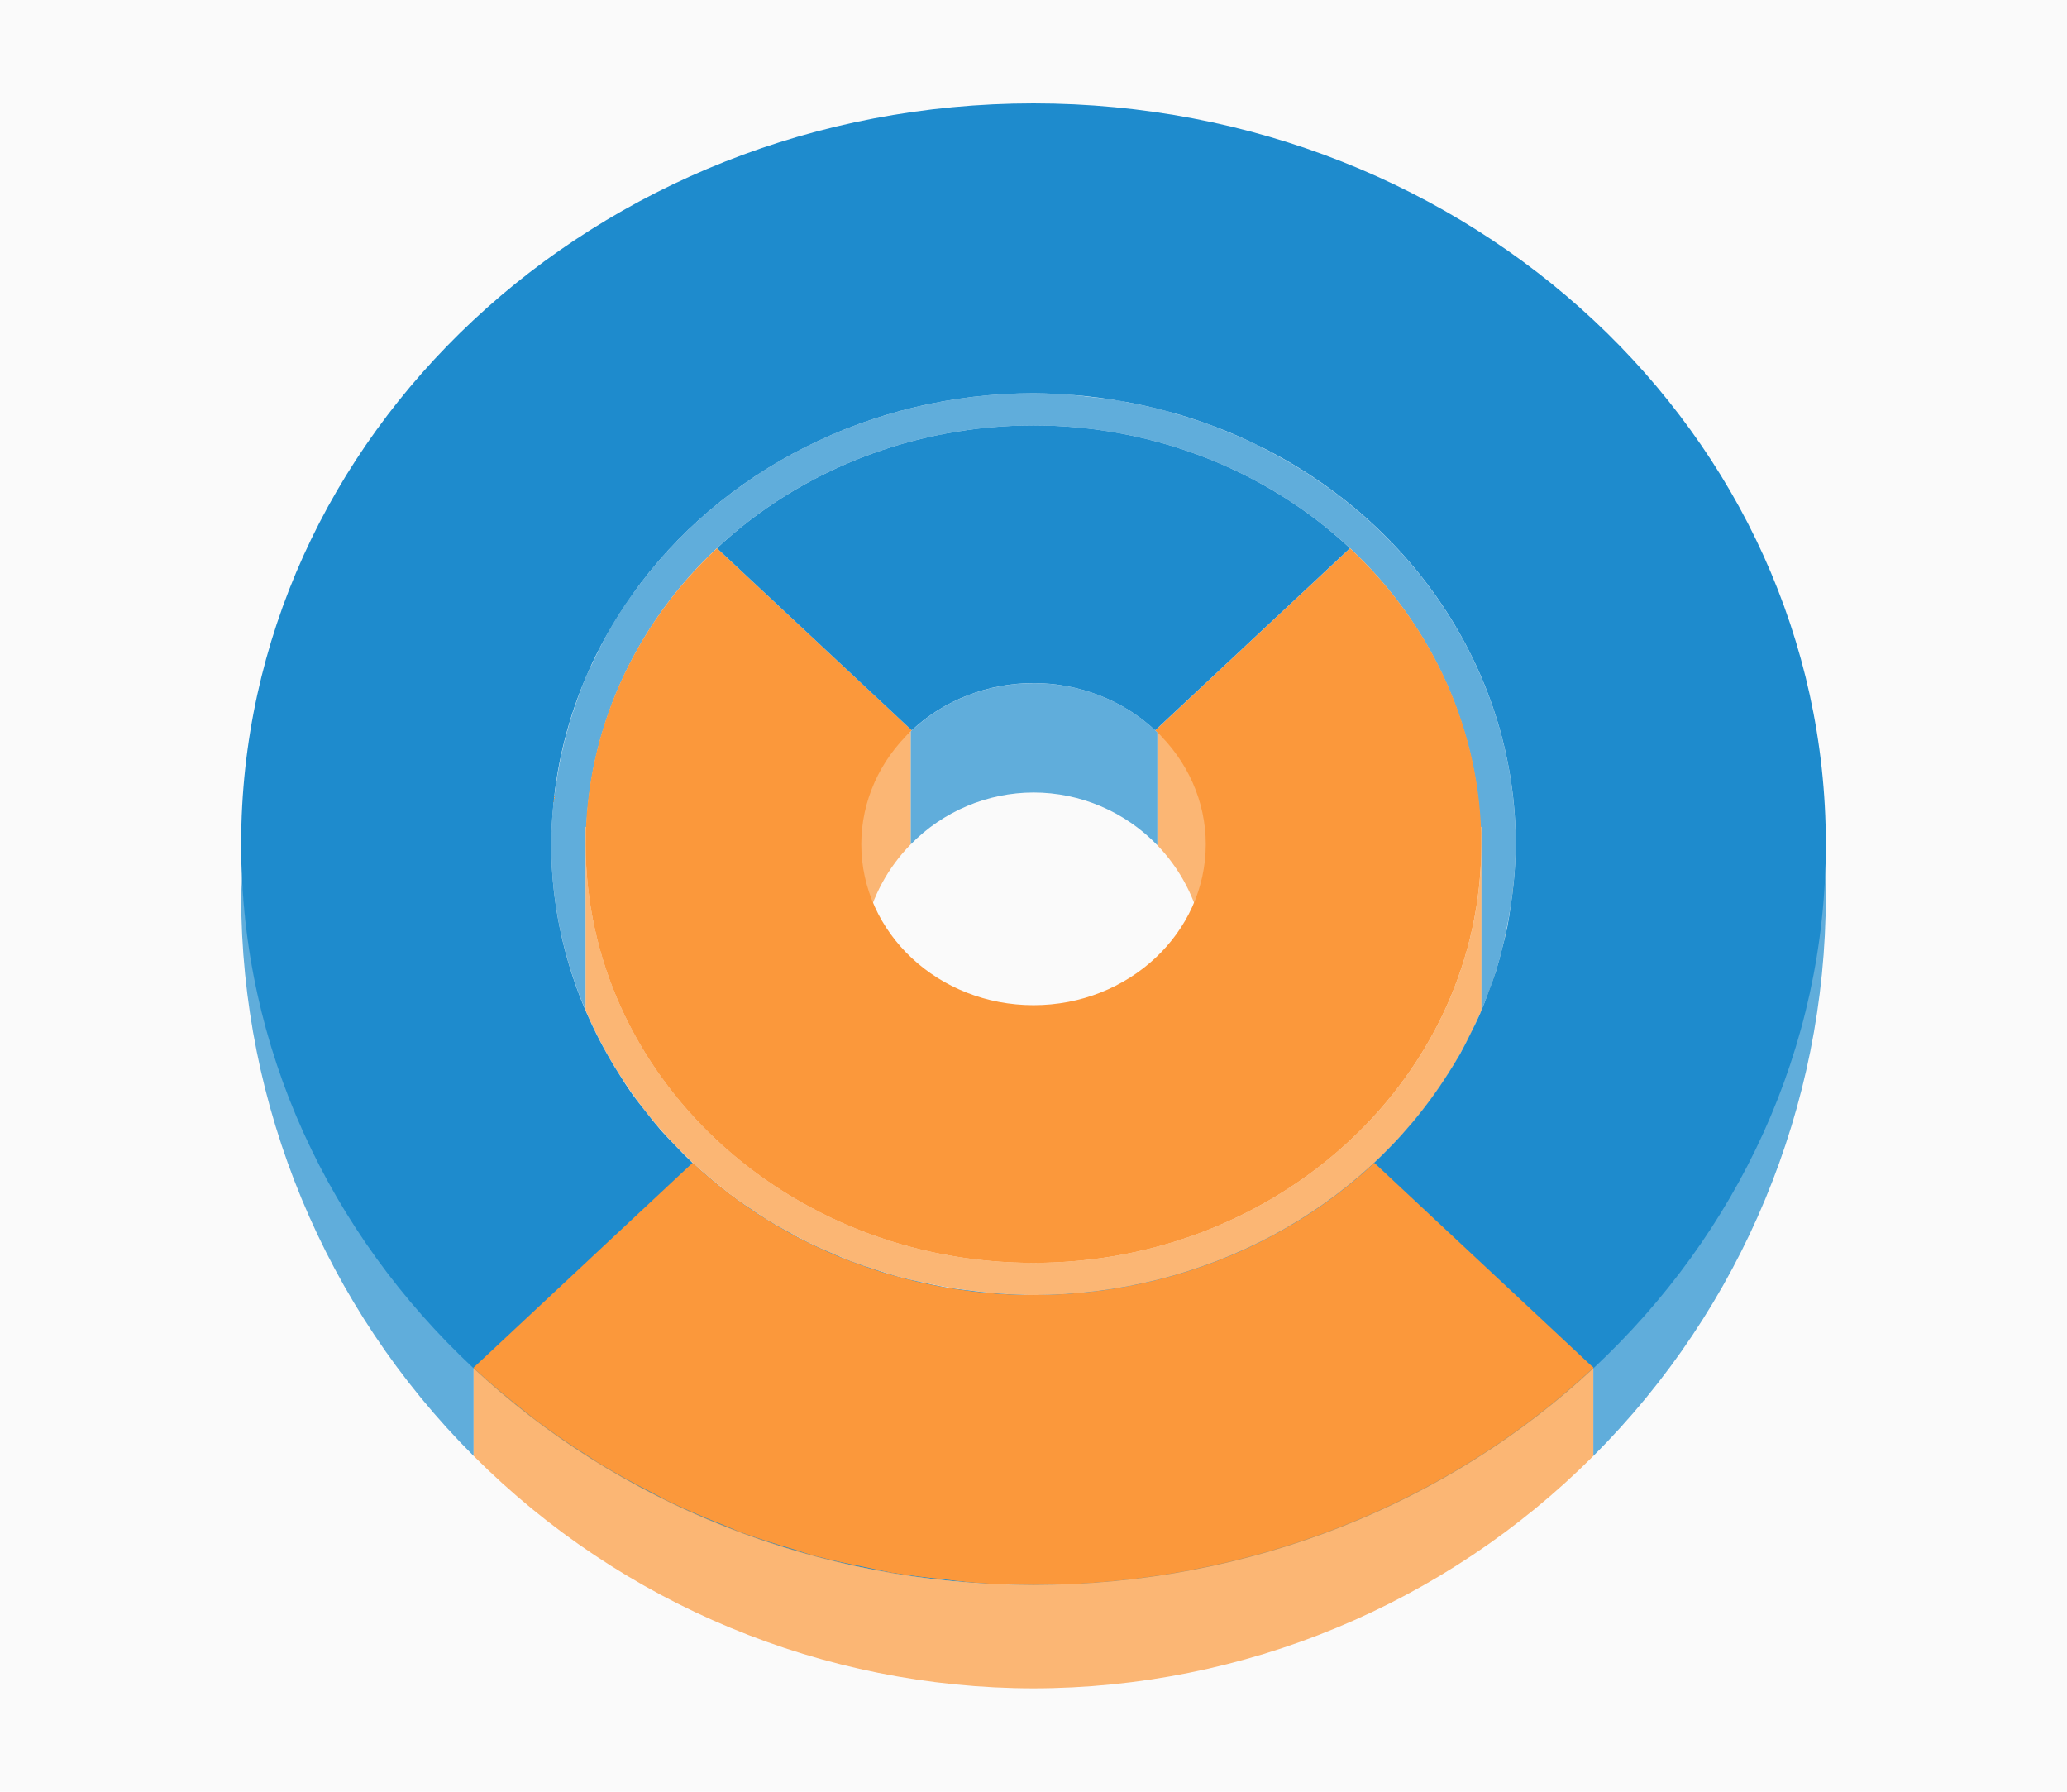
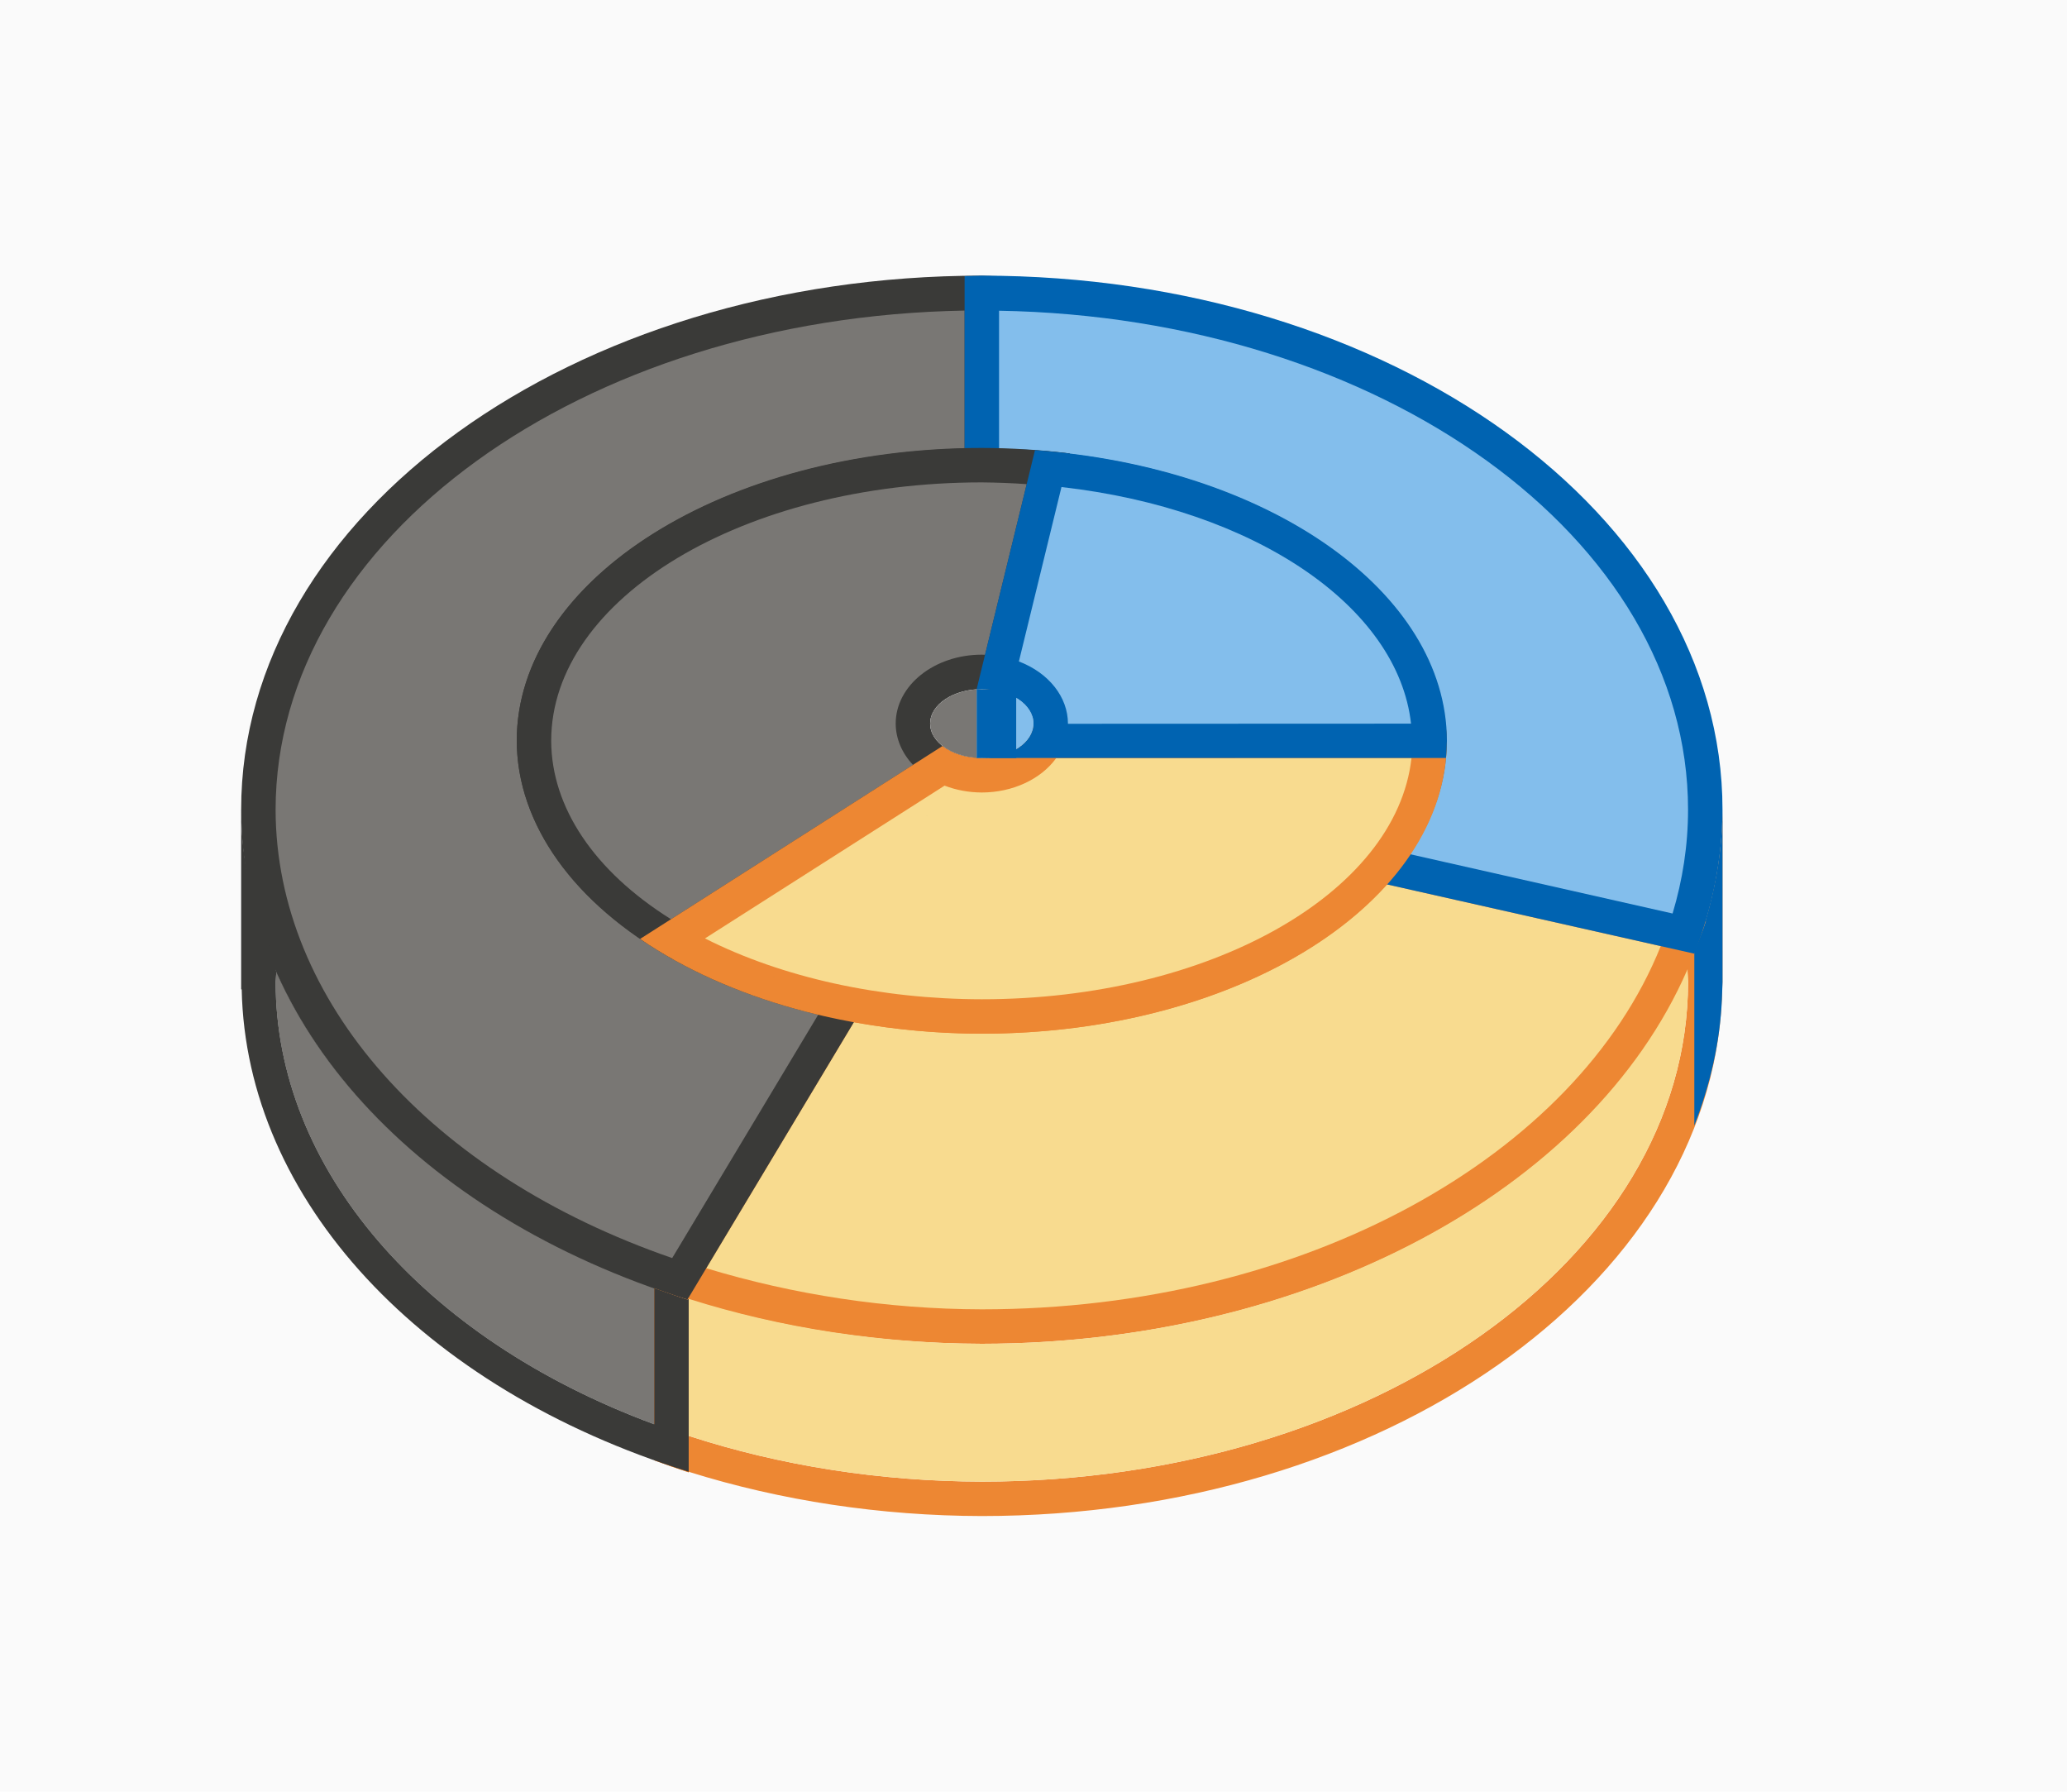
<svg xmlns="http://www.w3.org/2000/svg" height="52" viewBox="0 0 60 52" width="60">
  <path d="m0 0h60v52h-60z" fill="#fafafa" />
-   <path d="m52.969 25.09a23 21.5 0 0 1 -6.719 14.566v2.6a23 23 0 0 0 6.75-16.256 23 23 0 0 0 -.031-.91zm-6.719 17.166a23 23 0 0 1 -16.25 6.744 23 23 0 0 0 16.25-6.744zm-16.25 6.744a23 23 0 0 1 -1.795-.076 23 23 0 0 0 1.795.076zm-22.969-23.639a23 23 0 0 0 -.031.639 23 23 0 0 0 6.748 16.254v-2.57a23 21.5 0 0 1 -6.717-14.322zm6.717 16.893a23 23 0 0 0 1.617 1.465 23 23 0 0 1 -1.617-1.465zm30.865-1.203a23 21.5 0 0 1 -.117.092 23 21.5 0 0 0 .117-.092zm-1.83 1.277a23 21.5 0 0 1 -.148.092 23 21.5 0 0 0 .148-.092zm-1.879 1.061a23 21.5 0 0 1 -.328.166 23 21.5 0 0 0 .328-.166zm-25.436.422a23 23 0 0 0 1.701 1.256 23 23 0 0 1 -1.701-1.256zm23.447.471a23 21.5 0 0 1 -.5.193 23 21.5 0 0 0 .5-.193zm-2.084.715a23 21.5 0 0 1 -.641.182 23 21.5 0 0 0 .641-.182zm-19.508.18a23 23 0 0 0 1.678.998 23 23 0 0 1 -1.678-.998zm17.355.346a23 21.5 0 0 1 -.803.146 23 21.5 0 0 0 .803-.146zm-2.172.324a23 21.5 0 0 1 -1.045.092 23 21.5 0 0 0 1.045-.092zm-13.178.518a23 23 0 0 0 1.627.758 23 23 0 0 1 -1.627-.758zm2.107.971a23 23 0 0 0 1.574.551 23 23 0 0 1 -1.574-.551zm2.191.756a23 23 0 0 0 1.504.361 23 23 0 0 1 -1.504-.361zm2.252.529a23 23 0 0 0 1.369.188 23 23 0 0 1 -1.369-.188z" fill="#1e8bcd" opacity=".7" />
-   <path d="m30 11.412a14 13.086 0 0 0 -11.576 5.748c-.025.035-.053.068-.078.103a14 13.086 0 0 0 -.715 1.125c-.001 0-.003 0-.004.01a14 13.086 0 0 0 -.414.818c-.057.12-.121.239-.174.361a14 13.086 0 0 0 -.311.809 14 13.086 0 0 0 -.354 1.18 14 13.086 0 0 0 -.24 1.238c-.027.19-.056.379-.074.57a14 13.086 0 0 0 -.061 1.123 14 13.086 0 0 0 1 4.824v-4.824-.498h.023a13 12.152 0 0 1 3.789-8.09 13 12.152 0 0 1 9.188-3.562 13 12.152 0 0 1 9.188 3.562 13 12.152 0 0 1 3.785 8.09h.027v.498 4.842a14 13.086 0 0 0 .15-.387 14 13.086 0 0 0 .289-.812 14 13.086 0 0 0 .133-.482 14 13.086 0 0 0 .277-1.348 14 13.086 0 0 0 .09-.689 14 13.086 0 0 0 .061-1.123 14 13.086 0 0 0 -7.285-11.467 14 13.086 0 0 0 -.045-.024 14 13.086 0 0 0 -.18-.096 14 13.086 0 0 0 -1.049-.455 14 13.086 0 0 0 -.148-.062 14 13.086 0 0 0 -.043-.019 14 13.086 0 0 0 -.002 0 14 13.086 0 0 0 -1.176-.383 14 13.086 0 0 0 -.168-.053 14 13.086 0 0 0 -1.18-.264 14 13.086 0 0 0 -.209-.045 14 13.086 0 0 0 -.91-.115 14 13.086 0 0 0 -.502-.057 14 13.086 0 0 0 -1.103-.046zm0 8.414a5 4.674 0 0 0 -.92.08 5 4.674 0 0 1 .92-.08zm.994.094a5 4.674 0 0 1 1.402.48 5 4.674 0 0 0 -1.402-.48zm-4.791 1.545a5 4.674 0 0 0 -.256.309 5 4.674 0 0 1 .256-.309zm-.311.375a5 4.674 0 0 0 -.182.274 5 4.674 0 0 1 .182-.274zm-.266.402a5 4.674 0 0 0 -.166.314 5 4.674 0 0 1 .166-.314zm-.217.412a5 4.674 0 0 0 -.148.369 5 4.674 0 0 1 .148-.369zm-.176.438a5 4.674 0 0 0 -.104.369 5 4.674 0 0 1 .104-.369zm-.127.453a5 4.674 0 0 0 -.076.455 5 4.674 0 0 1 .076-.455zm17.885 5.814c-.117.273-.249.537-.385.801a14 13.086 0 0 0 .385-.801zm-.578 1.178c-.137.246-.288.484-.441.721a14 13.086 0 0 0 .441-.721zm-24.676.273a14 13.086 0 0 0 .697 1.061c-.25-.342-.482-.696-.697-1.061zm.854 1.258a14 13.086 0 0 0 .664.816c-.234-.262-.452-.538-.664-.816zm.982 1.143a14 13.086 0 0 0 .613.617c-.214-.197-.413-.408-.613-.617zm1.01.953a14 13.086 0 0 0 .621.51c-.215-.162-.417-.336-.621-.51zm1.08.83a14 13.086 0 0 0 .662.443c-.227-.14-.444-.292-.662-.443zm1.105.695a14 13.086 0 0 0 .771.414c-.264-.129-.518-.271-.771-.414zm1.174.596a14 13.086 0 0 0 .857.359c-.292-.109-.576-.232-.857-.359zm1.291.506a14 13.086 0 0 0 .869.272c-.295-.08-.582-.174-.869-.272zm1.387.395a14 13.086 0 0 0 .803.168c-.271-.047-.537-.106-.803-.168zm1.441.26a14 13.086 0 0 0 .736.084c-.248-.02-.492-.052-.736-.084z" fill="#1e8bcd" opacity=".7" />
-   <g fill="#fb983b">
-     <path d="m18.424 17.16a14 13.086 0 0 0 -.078.103c.025-.035.053-.068.078-.103zm-.645.988a14 13.086 0 0 0 -.152.246c.047-.084.103-.163.152-.246zm-.566 1.065a14 13.086 0 0 0 -.174.361c.053-.122.117-.241.174-.361zm-.484 1.17a14 13.086 0 0 0 -.146.416c.044-.14.097-.277.146-.416zm-.354 1.18a14 13.086 0 0 0 -.123.514c.035-.173.081-.343.123-.514zm-.24 1.238a14 13.086 0 0 0 -.074.57c.018-.191.047-.381.074-.57zm.865 1.199v.498a13 12.152 0 0 1 .023-.498zm0 .498v4.826a14 13.086 0 0 0 1.26 2.277 14 13.086 0 0 0 .035.055 14 13.086 0 0 0 .797 1.027 14 13.086 0 0 0 .02.025 14 13.086 0 0 0 .859.9 14 13.086 0 0 0 .086.088 14 13.086 0 0 0 .889.764 14 13.086 0 0 0 .162.133 14 13.086 0 0 0 .916.641 14 13.086 0 0 0 .211.143 14 13.086 0 0 0 .943.531 14 13.086 0 0 0 .27.144 14 13.086 0 0 0 .951.424 14 13.086 0 0 0 .326.137 14 13.086 0 0 0 .891.297 14 13.086 0 0 0 .445.139 14 13.086 0 0 0 .871.201 14 13.086 0 0 0 1.311.215 14 13.086 0 0 0 1.758.121 14 13.086 0 0 0 12.939-8.117c.017-.037.037-.072.053-.109a14 13.086 0 0 0 .008-.016v-4.846a13 12.152 0 0 1 -13 12.152 13 12.152 0 0 1 -13-12.152zm26 0v-.498h-.027a13 12.152 0 0 1 .027.498zm.939 1.123c-.021.232-.056.461-.09.689a14 13.086 0 0 0 .09-.689zm-.188 1.285c-.051.254-.114.504-.18.752a14 13.086 0 0 0 .18-.752zm-.312 1.234c-.085.276-.185.544-.289.812a14 13.086 0 0 0 .289-.812zm-1.025 2.397c-.137.246-.288.484-.441.721a14 13.086 0 0 0 .441-.721zm-.711 1.135c-.149.213-.313.415-.475.619a14 13.086 0 0 0 .475-.619zm-.818 1.049c-.174.201-.359.39-.545.58a14 13.086 0 0 0 .545-.58zm-.904.951c-.211.2-.436.385-.66.572a14 13.086 0 0 0 .66-.572zm-1.01.871c-.28.219-.575.421-.873.619a14 13.086 0 0 0 .873-.619zm-1.084.766c-.366.234-.745.451-1.135.652a14 13.086 0 0 0 1.135-.652z" opacity=".7" />
-     <path d="m26.438 21.225c-.796.735-2.427 1.817-1.438 5.775.039-.015.08-.05.119-.068a5 5 0 0 1 1.318-2.428v-3.279zm7.156.029v3.275a5 5 0 0 1 1.25 2.246c.053.079.102.143.156.225.978-3.913-.6-5.01-1.406-5.746zm-3.973 1.766a5 5 0 0 0 -.217.021 5 5 0 0 1 .217-.021zm-.504.064a5 5 0 0 0 -.191.039 5 5 0 0 1 .191-.039zm-.516.121a5 5 0 0 0 -.117.037 5 5 0 0 1 .117-.037zm-.492.174a5 5 0 0 0 -.068.029 5 5 0 0 1 .068-.029zm-.447.209a5 5 0 0 0 -.078.043 5 5 0 0 1 .078-.043zm-.434.26a5 5 0 0 0 -.061.041 5 5 0 0 1 .061-.041z" opacity=".7" />
-     <path d="m20.812 15.911a13 12.152 0 0 0 -3.812 8.588 13 12.152 0 0 0 13 12.152 13 12.152 0 0 0 13-12.152 13 12.152 0 0 0 -3.812-8.588l-5.654 5.285a5 4.674 0 0 1 1.467 3.303 5 4.674 0 0 1 -5 4.674 5 4.674 0 0 1 -5-4.674 5 4.674 0 0 1 1.467-3.303zm-2.389 1.249c-.025.035-.053.069-.078.104a14 13.086 0 0 1 .078-.104zm-.645.988c-.05.083-.105.163-.152.246a14 13.086 0 0 1 .152-.246zm-.566 1.066c-.057.12-.121.238-.174.36a14 13.086 0 0 1 .174-.36zm-.484 1.168c-.049.139-.102.276-.146.416a14 13.086 0 0 1 .146-.416zm-.354 1.181c-.042.171-.088.34-.123.513a14 13.086 0 0 1 .123-.513zm-.24 1.238c-.027.19-.056.378-.074.57a14 13.086 0 0 1 .074-.57zm27.805 2.821a14 13.086 0 0 1 -.09.688c.034-.228.069-.456.09-.688zm-.188 1.285a14 13.086 0 0 1 -.18.75c.066-.248.129-.497.18-.75zm-27.473.192c.085.394.195.779.316 1.159a14 13.086 0 0 1 -.316-1.159zm.316 1.159a14 13.086 0 0 0 .096.276c-.032-.092-.066-.183-.096-.276zm.096.276c.105.304.22.603.348.896a14 13.086 0 0 1 -.348-.896zm.348.896a14 13.086 0 0 0 .115.263c-.04-.087-.077-.175-.115-.263zm.115.263c.17.367.352.73.557 1.079a14 13.086 0 0 1 -.557-1.079zm26.285-1.552a14 13.086 0 0 1 -.289.812c.104-.268.204-.536.289-.812zm-.447 1.218a14 13.086 0 0 1 -.385.802c.136-.264.268-.529.385-.802zm-.578 1.178a14 13.086 0 0 1 -.441.721c.153-.237.304-.475.441-.721zm-24.676.274c.215.364.447.719.697 1.061a14 13.086 0 0 1 -.697-1.061zm23.965.862a14 13.086 0 0 1 -.475.619c.162-.204.325-.406.475-.619zm-23.111.396c.212.279.43.554.664.816a14 13.086 0 0 1 -.664-.816zm22.293.652a14 13.086 0 0 1 -.545.581c.186-.191.371-.38.545-.581zm-21.311.491c.201.209.399.42.613.617a14 13.086 0 0 1 -.613-.617zm20.406.46a14 13.086 0 0 1 -.66.573c.224-.188.449-.373.66-.573zm-19.396.493c.204.174.407.347.621.509a14 13.086 0 0 1 -.621-.509zm18.387.378a14 13.086 0 0 1 -.873.621c.298-.198.593-.402.873-.621zm-17.307.453c.218.151.435.304.662.444a14 13.086 0 0 1 -.662-.444zm16.223.314a14 13.086 0 0 1 -1.135.652c.39-.201.769-.418 1.135-.652zm-15.117.382c.253.143.508.284.771.413a14 13.086 0 0 1 -.771-.413zm13.941.296a14 13.086 0 0 1 -1.154.52c.393-.159.781-.329 1.154-.52zm-1.154.52c-.093.037-.187.072-.281.108a14 13.086 0 0 0 .281-.108zm-.281.108a14 13.086 0 0 1 -.959.325c.325-.098.645-.205.959-.325zm-.959.325c-.099.03-.195.062-.295.09a14 13.086 0 0 0 .295-.09zm-.295.09a14 13.086 0 0 1 -1.24.296c.421-.08.834-.182 1.24-.296zm-10.078-.745c.282.127.565.25.857.36a14 13.086 0 0 1 -.857-.36zm1.291.508c.287.097.574.19.869.27a14 13.086 0 0 1 -.869-.27zm1.387.394c.266.062.531.121.803.168a14 13.086 0 0 1 -.803-.168zm1.441.259c.244.032.488.064.736.084a14 13.086 0 0 1 -.736-.084z" />
-   </g>
-   <g fill="#1e8bcd">
-     <path d="m30 19.827c-1.326 0-2.596.494-3.533 1.371-.008.01-.021.02-.029.027v3.279a5 5 0 0 1 3.563-1.504 5 5 0 0 1 3.594 1.529v-3.275c-.018-.016-.043-.041-.061-.057-.937-.877-2.208-1.37-3.533-1.371z" opacity=".7" />
-     <path d="m31.104 11.458a14 13.086 0 0 1 .502.057 14 13.086 0 0 0 -.502-.057zm1.412.173a14 13.086 0 0 1 .41.086 14 13.086 0 0 0 -.41-.086zm1.361.299a14 13.086 0 0 1 .371.115 14 13.086 0 0 0 -.371-.115zm-3.877.416a13 12.152 0 0 0 -9.188 3.564l5.654 5.285a5 4.674 0 0 1 3.533-1.371 5 4.674 0 0 1 3.533 1.371l5.654-5.285a13 12.152 0 0 0 -9.188-3.564zm5.227.018a14 13.086 0 0 1 .215.092 14 13.086 0 0 0 -.215-.092zm1.264.546a14 13.086 0 0 1 .225.12 14 13.086 0 0 0 -.225-.12z" />
-     <path d="m30 3a23 21.499 0 0 0 -23 21.498 23 21.499 0 0 0 23 21.5 23 21.499 0 0 0 23-21.5 23 21.499 0 0 0 -23-21.498zm0 8.412a14 13.086 0 0 1 1.164.053 14 13.086 0 0 1 1.422.182 14 13.086 0 0 1 1.328.297 14 13.086 0 0 1 1.352.438 14 13.086 0 0 1 1.24.539 14 13.086 0 0 1 7.494 11.578 14 13.086 0 0 1 -.061 1.123 14 13.086 0 0 1 -.082.635 14 13.086 0 0 1 -.105.654 14 13.086 0 0 1 -.148.617 14 13.086 0 0 1 -.178.652 14 13.086 0 0 1 -.223.623 14 13.086 0 0 1 -.242.623 14 13.086 0 0 1 -.285.592 14 13.086 0 0 1 -.301.582 14 13.086 0 0 1 -.334.547 14 13.086 0 0 1 -12.041 6.439 14 13.086 0 0 1 -1.912-.139c-.008 0-.017-.001-.025 0a14 13.086 0 0 1 -.639-.092 14 13.086 0 0 1 -.684-.143 14 13.086 0 0 1 -.684-.162 14 13.086 0 0 1 -.686-.215 14 13.086 0 0 1 -.645-.221 14 13.086 0 0 1 -.619-.26 14 13.086 0 0 1 -.621-.279 14 13.086 0 0 1 -.662-.355 14 13.086 0 0 1 -.545-.312 14 13.086 0 0 1 -.609-.408c-.002 0-.004 0-.006 0a14 13.086 0 0 1 -.516-.367 14 13.086 0 0 1 -.539-.441c-.008-.01-.017-.014-.025-.022a14 13.086 0 0 1 -.473-.412 14 13.086 0 0 1 -.521-.525c-.005-.01-.011-.01-.016-.016a14 13.086 0 0 1 -.398-.424 14 13.086 0 0 1 -.449-.553 14 13.086 0 0 1 -.373-.486 14 13.086 0 0 1 -.396-.604 14 13.086 0 0 1 -1.957-6.651 14 13.086 0 0 1 .061-1.127 14 13.086 0 0 1 .979-3.795 14 13.086 0 0 1 .588-1.18 14 13.086 0 0 1 .719-1.131 14 13.086 0 0 1 11.654-5.854zm-13.271 8.971c-.049.139-.102.276-.146.416a14 13.086 0 0 1 .146-.416zm-.354 1.18c-.042.171-.088.341-.123.514a14 13.086 0 0 1 .123-.514z" />
-   </g>
-   <g fill="#fb983b">
-     <path d="m20.107 33.746-6.361 5.946a23 21.499 0 0 0 .008.01 23 21.499 0 0 0 1.549 1.311 23 21.499 0 0 0 .176.144 23 21.499 0 0 0 1.627 1.123 23 21.499 0 0 0 .229.153 23 21.499 0 0 0 1.613.896 23 21.499 0 0 0 .393.21 23 21.499 0 0 0 1.566.683 23 21.499 0 0 0 .537.225 23 21.499 0 0 0 1.529.498 23 21.499 0 0 0 .66.206 23 21.499 0 0 0 1.471.329 23 21.499 0 0 0 .779.164 23 21.499 0 0 0 1.436.183 23 21.499 0 0 0 .863.098 23 21.499 0 0 0 1.818.075 23 21.499 0 0 0 16.158-6.224 23 21.499 0 0 0 .096-.082l-6.361-5.946a14 13.086 0 0 1 -9.893 3.837 14 13.086 0 0 1 -9.893-3.839z" fill-rule="evenodd" />
-     <path d="m46.25 39.656a23 21.5 0 0 1 -16.25 6.344 23 21.5 0 0 1 -16.252-6.316v2.57a23 23 0 0 0 16.252 6.746 23 23 0 0 0 16.25-6.744z" opacity=".7" />
-   </g>
+   <path d="m50 23.5c-.004.843-.108 1.684-.303 2.514-.056.239-.118.478-.189.715l.012.002c-.144.461-.318.917-.52 1.367v.037c-.006.013-.01.026-.016.039.007.109.012.217.016.326 0 8.008-9.178 14.5-20.5 14.5-2.938-.006-5.841-.459-8.51-1.328v-3.973-.004-.037l-.02.031-.016.027c-.329-.103-.646-.219-.965-.332v4.996c.329.123.663.239 1 .35v-.016c2.686.842 5.581 1.279 8.51 1.285 11.641 0 21.115-6.672 21.482-15l.018-.5zm-8.752 12.461c-.025.014-.051.028-.076.041.026-.013.051-.027.076-.041zm-1.309.643c-.084.038-.169.078-.254.115.085-.038.169-.077.254-.115zm-1.445.604c-.104.039-.21.077-.314.115.105-.038.21-.076.314-.115zm-1.537.529c-.111.034-.224.067-.336.1.112-.033.225-.065.336-.1zm-1.607.445c-.111.027-.224.05-.336.076.112-.026.225-.049.336-.076zm-1.629.348c-.165.03-.334.051-.5.078.166-.027.335-.048.5-.078zm-1.689.256c-.264.032-.533.05-.801.074.267-.025.536-.042.801-.074zm-1.727.156c-.596.036-1.198.058-1.805.059.607-.001 1.208-.022 1.805-.059z" fill="#ed8733" />
+   <path d="m8.021 28.195c-.009.102-.016.203-.021.305.005 5.391 4.238 10.335 10.99 12.836v-3.955h.031c-5.314-1.885-9.248-5.222-11-9.186z" fill="#797774" />
+   <path d="m39.9 24.561a12.5 7.5 0 0 1 -11.4 4.439 12.5 7.5 0 0 1 -4.211-.449l-5.299 8.83a21.5 15.5 0 0 0 9.51 1.619 21.5 15.5 0 0 0 21.02-12.27z" fill="#ed8733" />
+   <path d="m40.254 25.666c-2.322 2.593-6.727 4.333-11.754 4.334-1.267-.001-2.516-.116-3.715-.334l-4.285 7.141c2.529.766 5.242 1.188 8 1.193 9.379 0 17.269-4.46 19.707-10.541z" fill="#f8db8f" />
+   <path d="m28.5 8c-11.874 0-21.5 6.94-21.5 15.5.004 6.177 5.093 11.762 12.955 14.217l5.383-8.971a12.5 7.5 0 0 1 -9.338-7.246 12.5 7.5 0 0 1 12.5-7.5 12.5 7.5 0 0 1 .5.016v-5.998c-.167-.007-.333-.013-.5-.018z" fill="#3a3a38" />
+   <path d="m28 9.014c-11.119.192-19.993 6.62-20 14.486.011 5.536 4.477 10.584 11.512 13.012l4.238-7.062c-1.543-.367-2.979-.911-4.229-1.615-.24-.139-.472-.283-.695-.432-.083-.05-.165-.101-.246-.152l.01-.006c-2.298-1.564-3.579-3.614-3.59-5.744 0-4.588 5.778-8.317 13-8.484z" fill="#797774" />
+   <path d="m28.5 8c-.167.003-.333.008-.5.014v1 4.998a12.5 7.5 0 0 1 .5-.012 12.5 7.5 0 0 1 12.5 7.5 12.5 7.5 0 0 1 -1.857 3.916l10.039 2.262c.536-1.359.811-2.765.818-4.178 0-8.56-9.626-15.5-21.5-15.5z" fill="#0063b1" />
+   <path d="m29 9.018v4.004c.348.011.697.017 1.043.045.261.019.521.043.779.072.076.007.152.014.229.021l-.002.012c6.047.737 10.535 3.957 10.91 7.828.021.166.035.333.041.5-.001.167-.01.334-.027.5-.093.989-.464 1.925-1.043 2.791l7.621 1.721c.291-.972.449-1.978.449-3.012 0-7.889-8.912-14.293-20-14.482z" fill="#83beec" />
+   <path d="m18.99 37.385v4.996a21.5 15.5 0 0 0 1 .35v-5.072l-.035.059c-.329-.103-.646-.219-.965-.332z" fill="#ed8733" />
+   <path d="m48.982 28.137c-2.807 6.456-11.098 10.853-20.482 10.863-2.93-.012-5.826-.456-8.51-1.305v3.977c2.669.869 5.571 1.322 8.51 1.328 11.322 0 20.5-6.492 20.5-14.5-.004-.121-.01-.242-.018-.363z" fill="#f8db8f" />
+   <path d="m7 23.5v5 .213h.016a21.5 15.5 0 0 0 12.975 14.002v-5.016c0.0.001-.036.017-.035.018-.329-.103-.646-.219-.965-.332v3.951c-6.752-2.501-10.985-7.445-10.99-12.836.006-.102.013-.203.021-.305-.008-.018-.014-.037-.021-.055v-.232c-.648-1.404-.999-2.887-1-4.408zm12.99 14.199c-0-0.0.004-.002.004-.002a21.5 15.5 0 0 1 -.004-.002zm-11.283-8.176c.032.055.065.109.098.164-.033-.055-.065-.109-.098-.164z" fill="#3a3a38" />
+   <path d="m50 23.5c-.004.843-.108 1.684-.303 2.514-.056.239-.118.478-.189.715l.012.002c-.094.3-.22.593-.338.889v5.049c.455-1.175.745-2.398.801-3.668l.018-.5z" fill="#0063b1" />
+   <path d="m28.5 13a13.5 8.5 0 0 0 -13.5 8.5 13.5 8.5 0 0 0 4.521 6.334l9.162-5.842a1.5 1 0 0 1 -.184.008 1.5 1 0 0 1 -1.5-1 1.5 1 0 0 1 1.5-1 1.5 1 0 0 1 .838.17l1.713-7.01a13.5 8.5 0 0 0 -2.551-.16z" fill="#3a3a38" />
+   <path d="m28.5 14c-6.904 0-12.5 3.358-12.5 7.5.005 1.93 1.251 3.785 3.477 5.178l7.025-4.479c-.325-.346-.501-.767-.502-1.199 0-1.105 1.119-2 2.5-2 .031.001.063.002.094.004l1.209-4.953c-.432-.031-.867-.047-1.303-.051z" fill="#797774" />
+   <path d="m41.959 21-11.959.008a1.5 1 0 0 1 -1.5.992 1.5 1 0 0 1 -1.139-.35l-8.781 5.6a13.5 8.5 0 0 0 9.92 2.75 13.5 8.5 0 0 0 13.5-8.5 13.5 8.5 0 0 0 -.041-.5z" fill="#ed8733" />
+   <path d="m40.971 22.002-10.314.004c-.447.614-1.268.993-2.156.994-.375-.001-.745-.069-1.082-.199l-6.955 4.434c2.249 1.138 5.095 1.763 8.037 1.766 6.578-0 12.03-3.06 12.471-6.998z" fill="#f8db8f" />
+   <path d="m29.5 20.256v1.486c.317-.189.499-.459.5-.742-.001-.284-.182-.555-.5-.744z" fill="#83beec" />
+   <path d="m28.348 20.006h1.152v1.994h-1.152z" fill="#0063b1" />
+   <path d="m30.043 13.066-1.695 6.939c.051-.004.101-.006.152-.006.828 0 1.5.448 1.5 1s-.672 1-1.5 1h13.473c.017-.166.026-.333.027-.5-.009-4.314-5.15-7.94-11.957-8.434zm-1.543 8.934c-19 20-9.5 10 0 0z" fill="#0063b1" />
+   <path d="m30.812 14.135-1.236 5.062c.869.332 1.423 1.033 1.424 1.803 0.0.002 0.0.004 0 .006l9.959-.004c-.381-3.408-4.552-6.232-10.146-6.867z" fill="#83beec" />
+   <path d="m28.348 20.006c-.765.052-1.347.481-1.348.994.001.513.583.942 1.348.994z" fill="#797774" />
</svg>
